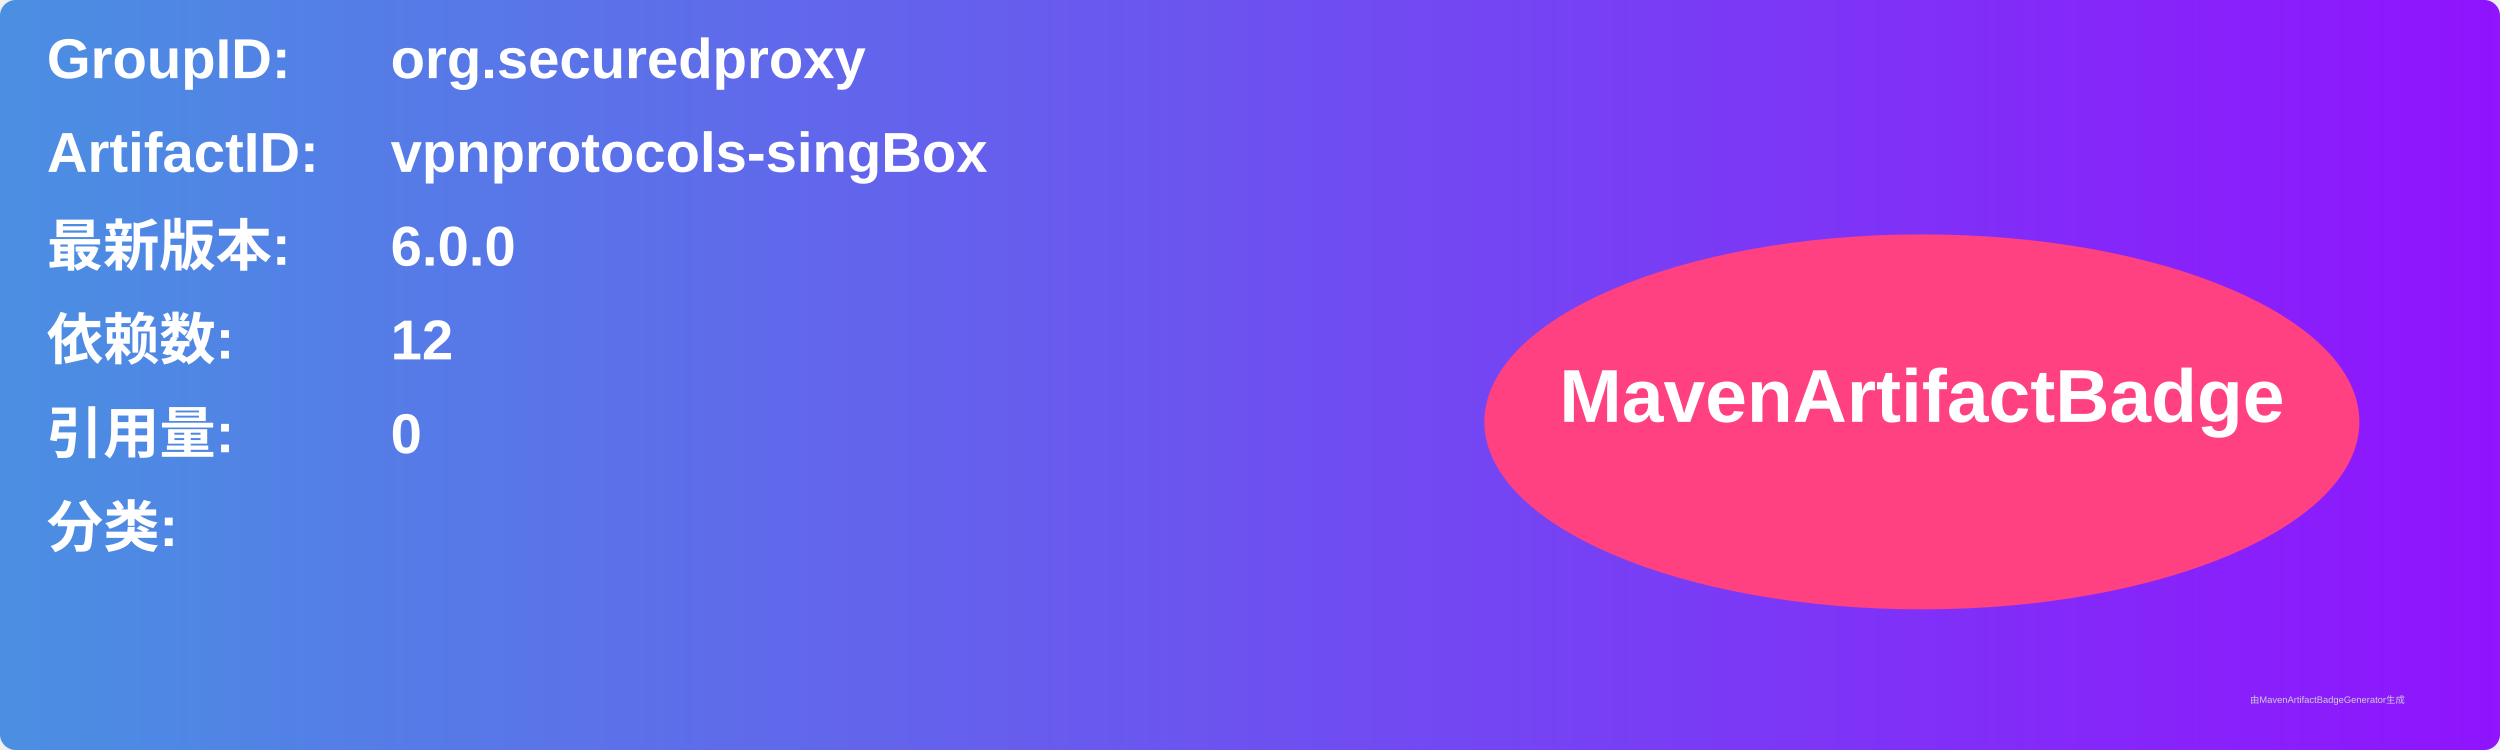
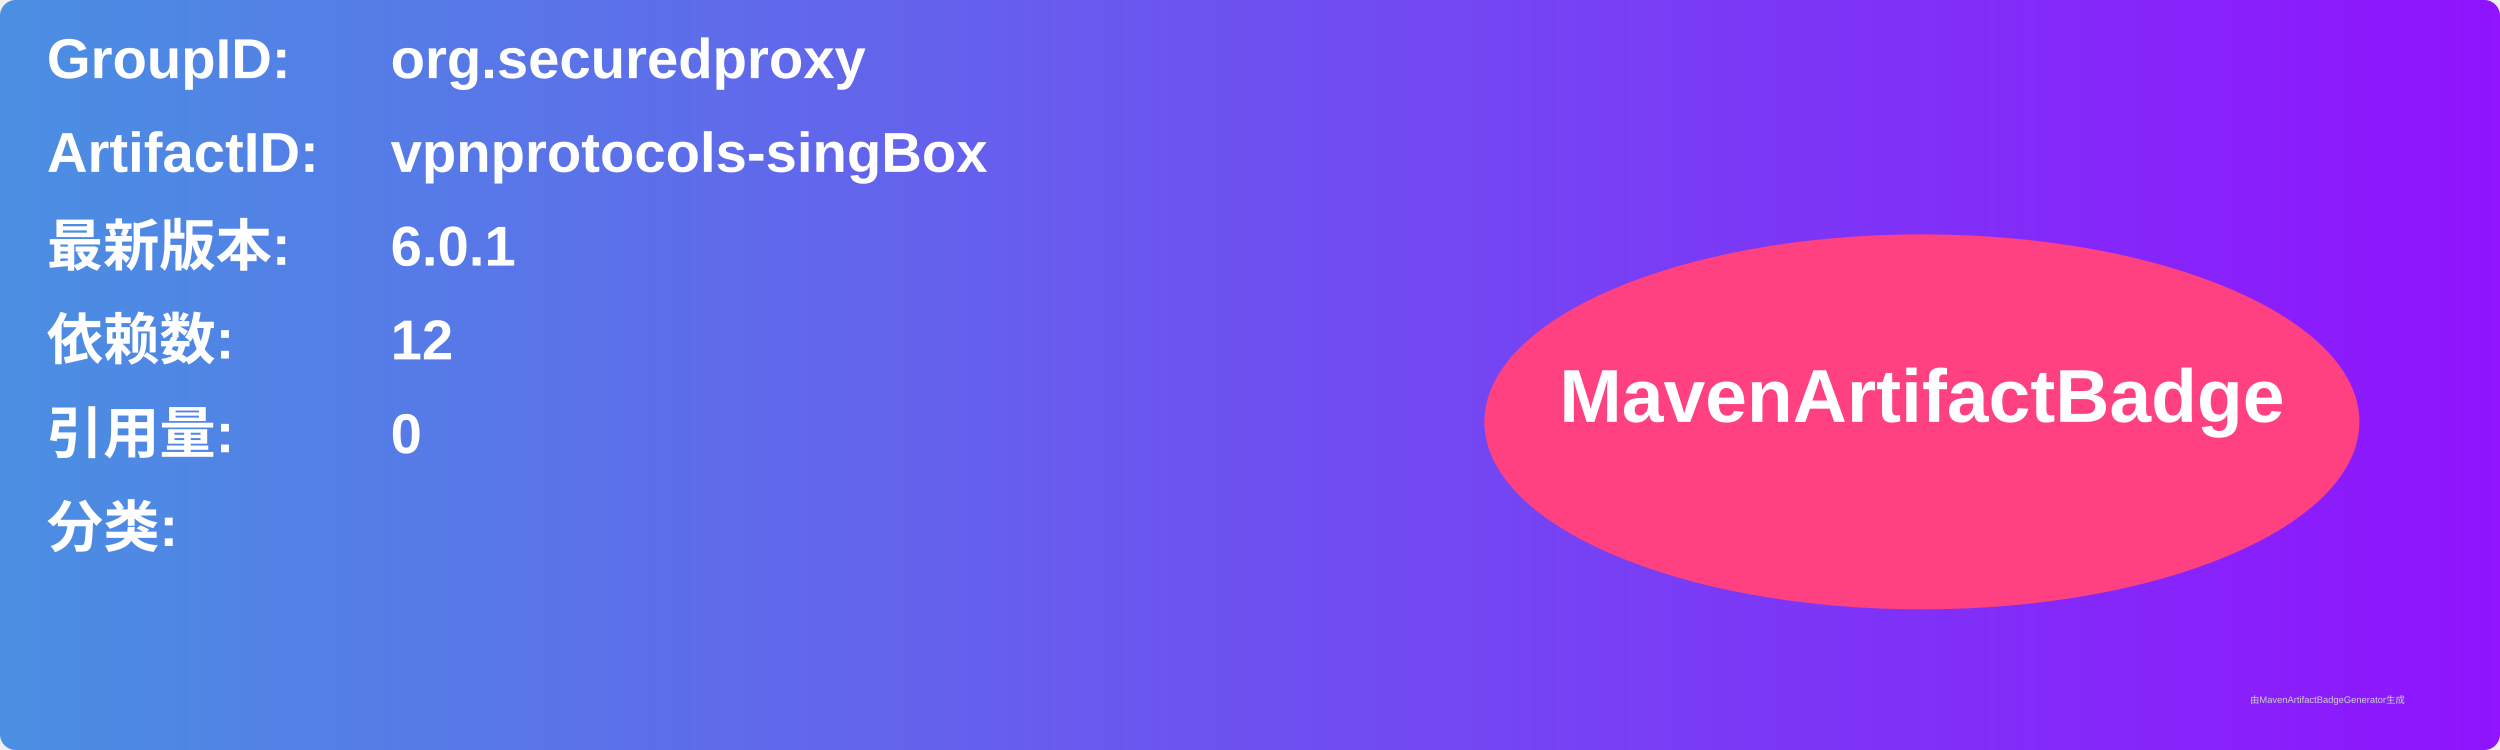
<svg xmlns="http://www.w3.org/2000/svg" width="800" height="240" viewBox="0 0 800 240">
  <linearGradient id="grad" x1="0%" y1="0%" x2="100%" y2="0%">
    <stop offset="0%" stop-color="#4a90e2" />
    <stop offset="100%" stop-color="#9013fe" />
  </linearGradient>
  <rect width="100%" height="100%" rx="5" ry="5" fill="url(#grad)" />
  <g transform="translate(15, 15)">
    <text x="0" y="10" font-family="Arial" font-size="18" fill="white" font-weight="bold" width="260">GroupID:</text>
    <text x="110" y="10" font-family="Arial" font-size="18" fill="white" font-weight="bold" width="460">org.securedproxy</text>
    <text x="0" y="40" font-family="Arial" font-size="18" fill="white" font-weight="bold" width="260">ArtifactID:</text>
    <text x="110" y="40" font-family="Arial" font-size="18" fill="white" font-weight="bold" width="460">vpnprotocols-singBox</text>
    <text x="0" y="70" font-family="Arial" font-size="18" fill="white" font-weight="bold">最新版本:</text>
    <text x="110" y="70" font-family="Arial" font-size="18" fill="white" font-weight="bold">
-       <tspan font-weight="bold">6.0.0</tspan>
+       <tspan font-weight="bold">6.0.1</tspan>
    </text>
    <text x="0" y="100" font-family="Arial" font-size="18" fill="white" font-weight="bold">依赖数: </text>
    <text x="110" y="100" font-family="Arial" font-size="18" fill="white">
      <tspan font-weight="bold">12</tspan>
    </text>
    <text x="0" y="130" font-family="Arial" font-size="18" fill="white" font-weight="bold">引用量: </text>
    <text x="110" y="130" font-family="Arial" font-size="18" fill="white">
      <tspan font-weight="bold">0</tspan>
    </text>
    <text x="0" y="160" font-family="Arial" font-size="18" fill="white" font-weight="bold">分类:</text>
    <text x="10" y="190" font-family="Arial" font-size="10" fill="white">
      <tspan font-weight="bold" />
    </text>
    <ellipse cx="600" cy="120" rx="140" ry="60" fill="#ff4081" />
    <text x="600" y="120" text-anchor="middle" font-family="Arial" font-size="24" fill="white" font-weight="bold">MavenArtifactBadge</text>
  </g>
  <text x="720" y="225" font-family="Arial" font-size="3" fill="#d0d0d0">由MavenArtifactBadgeGenerator生成</text>
</svg>
